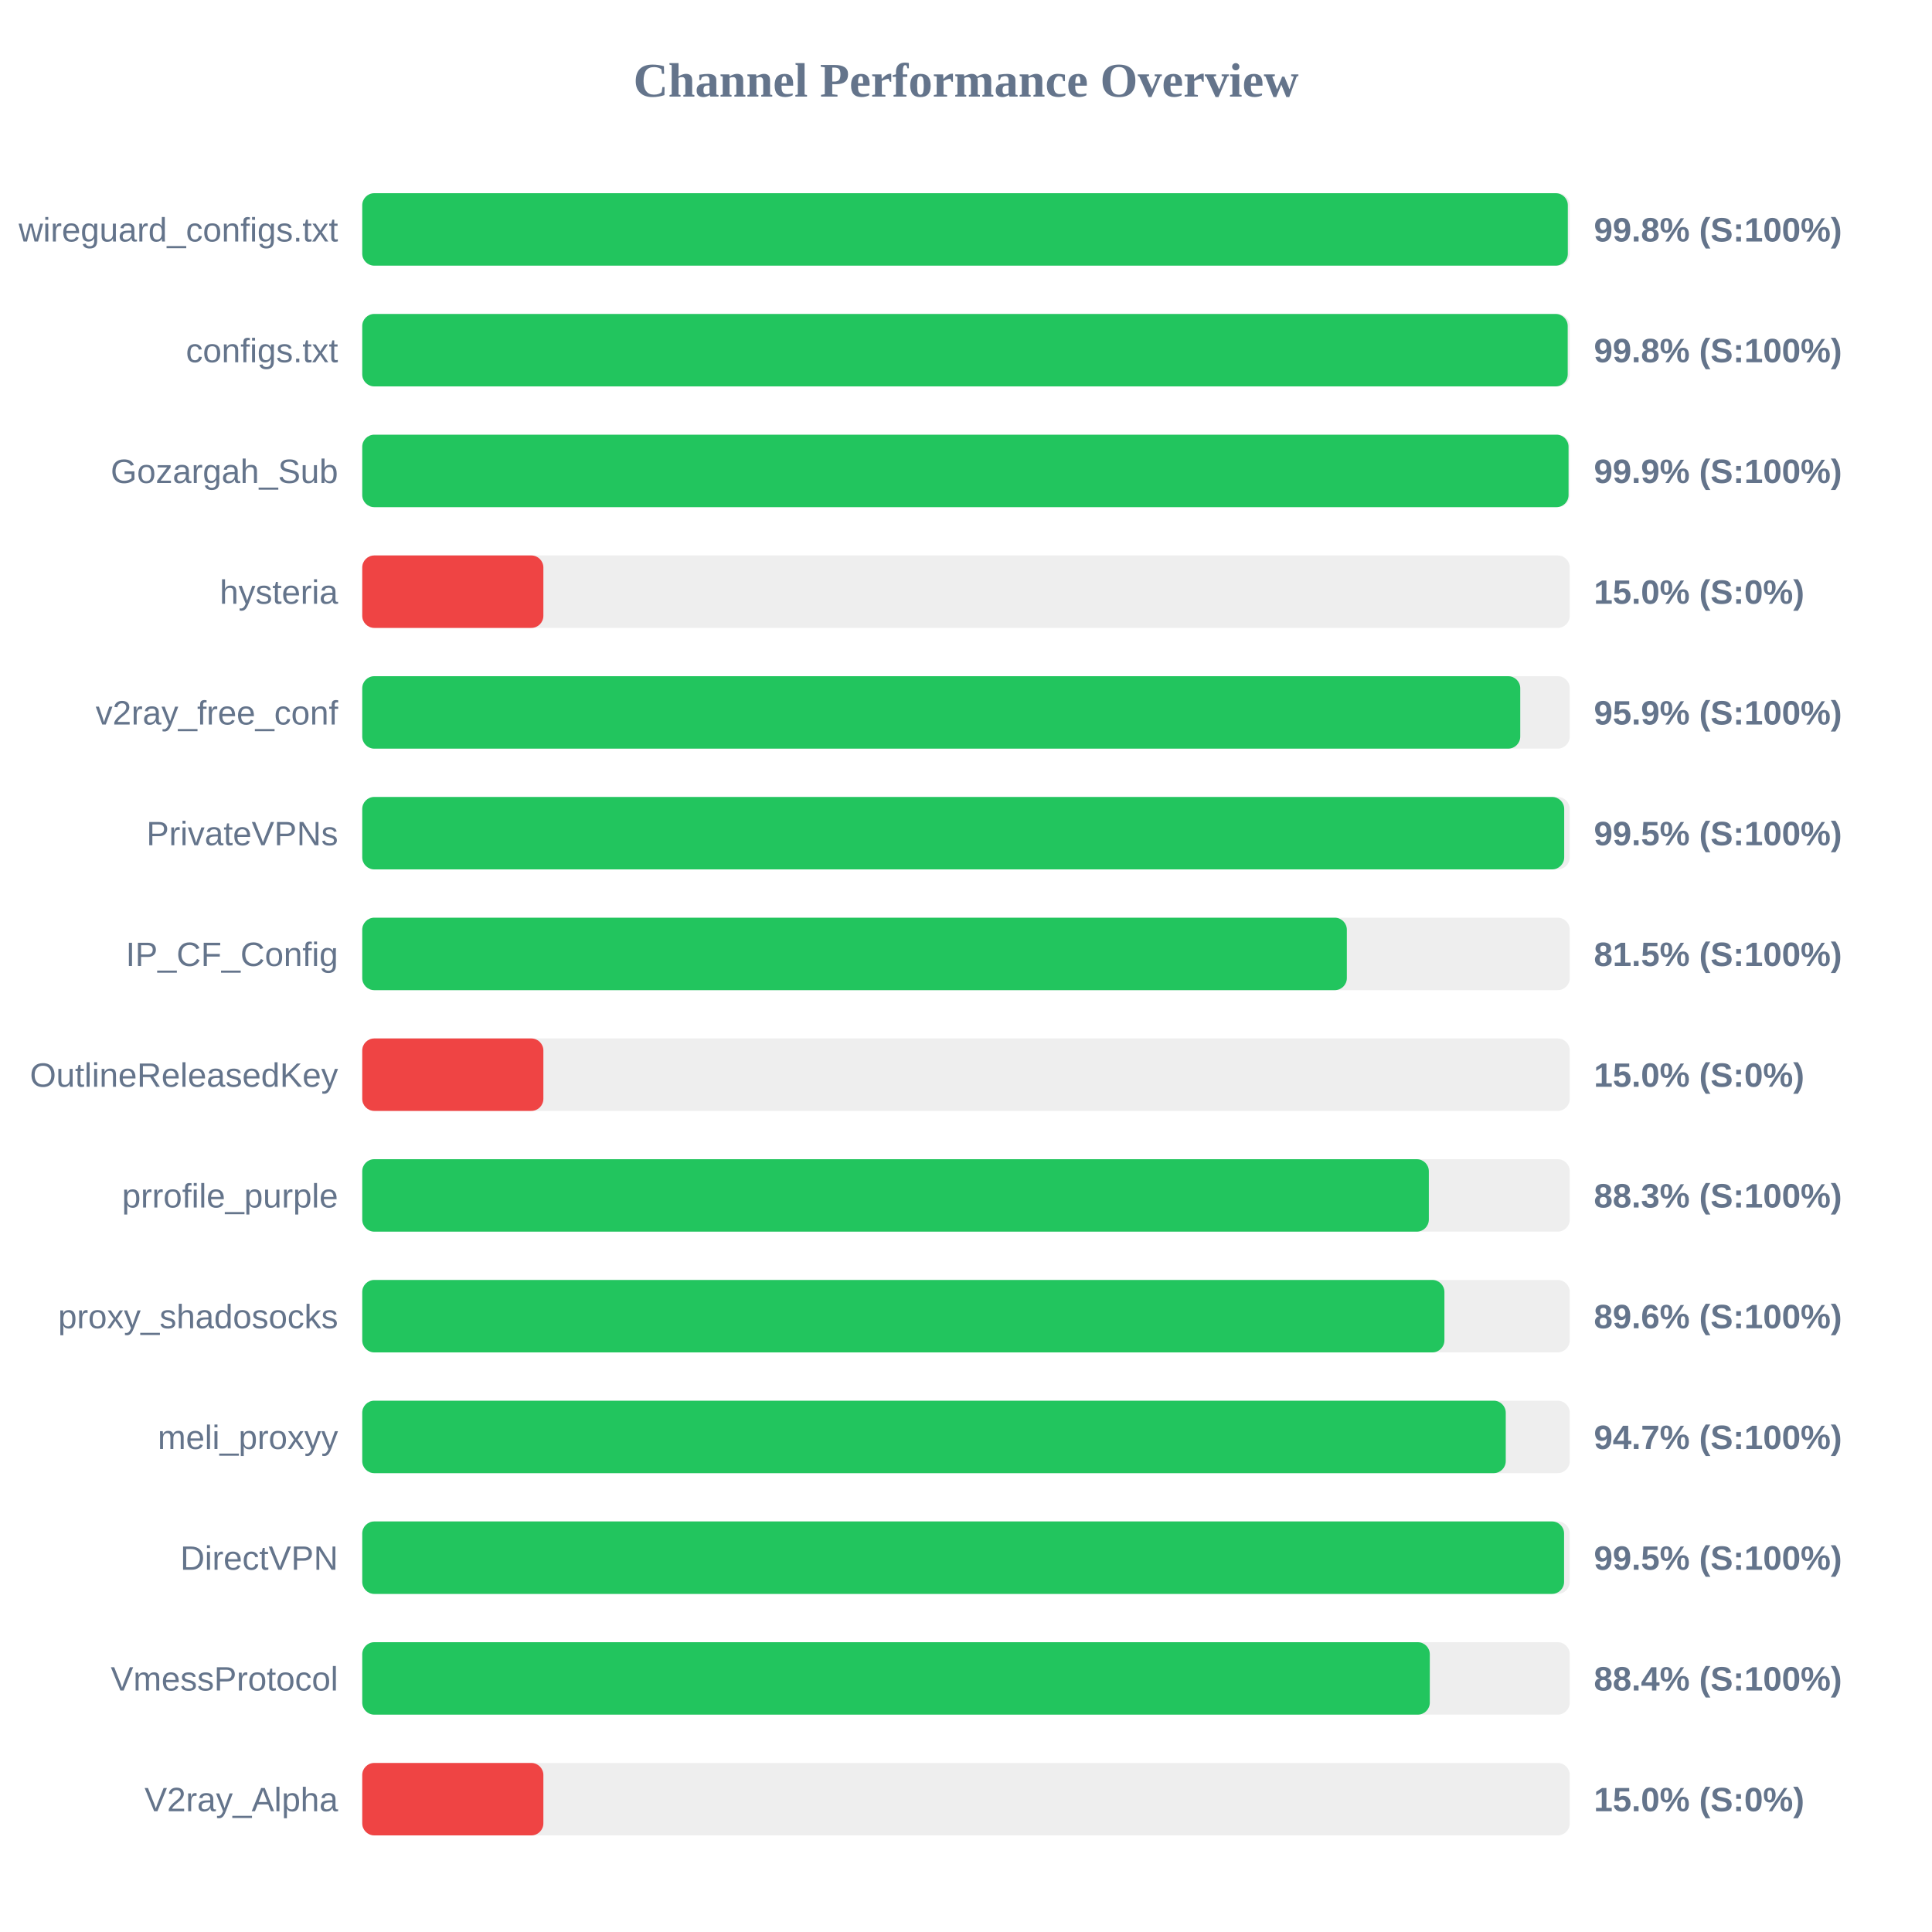
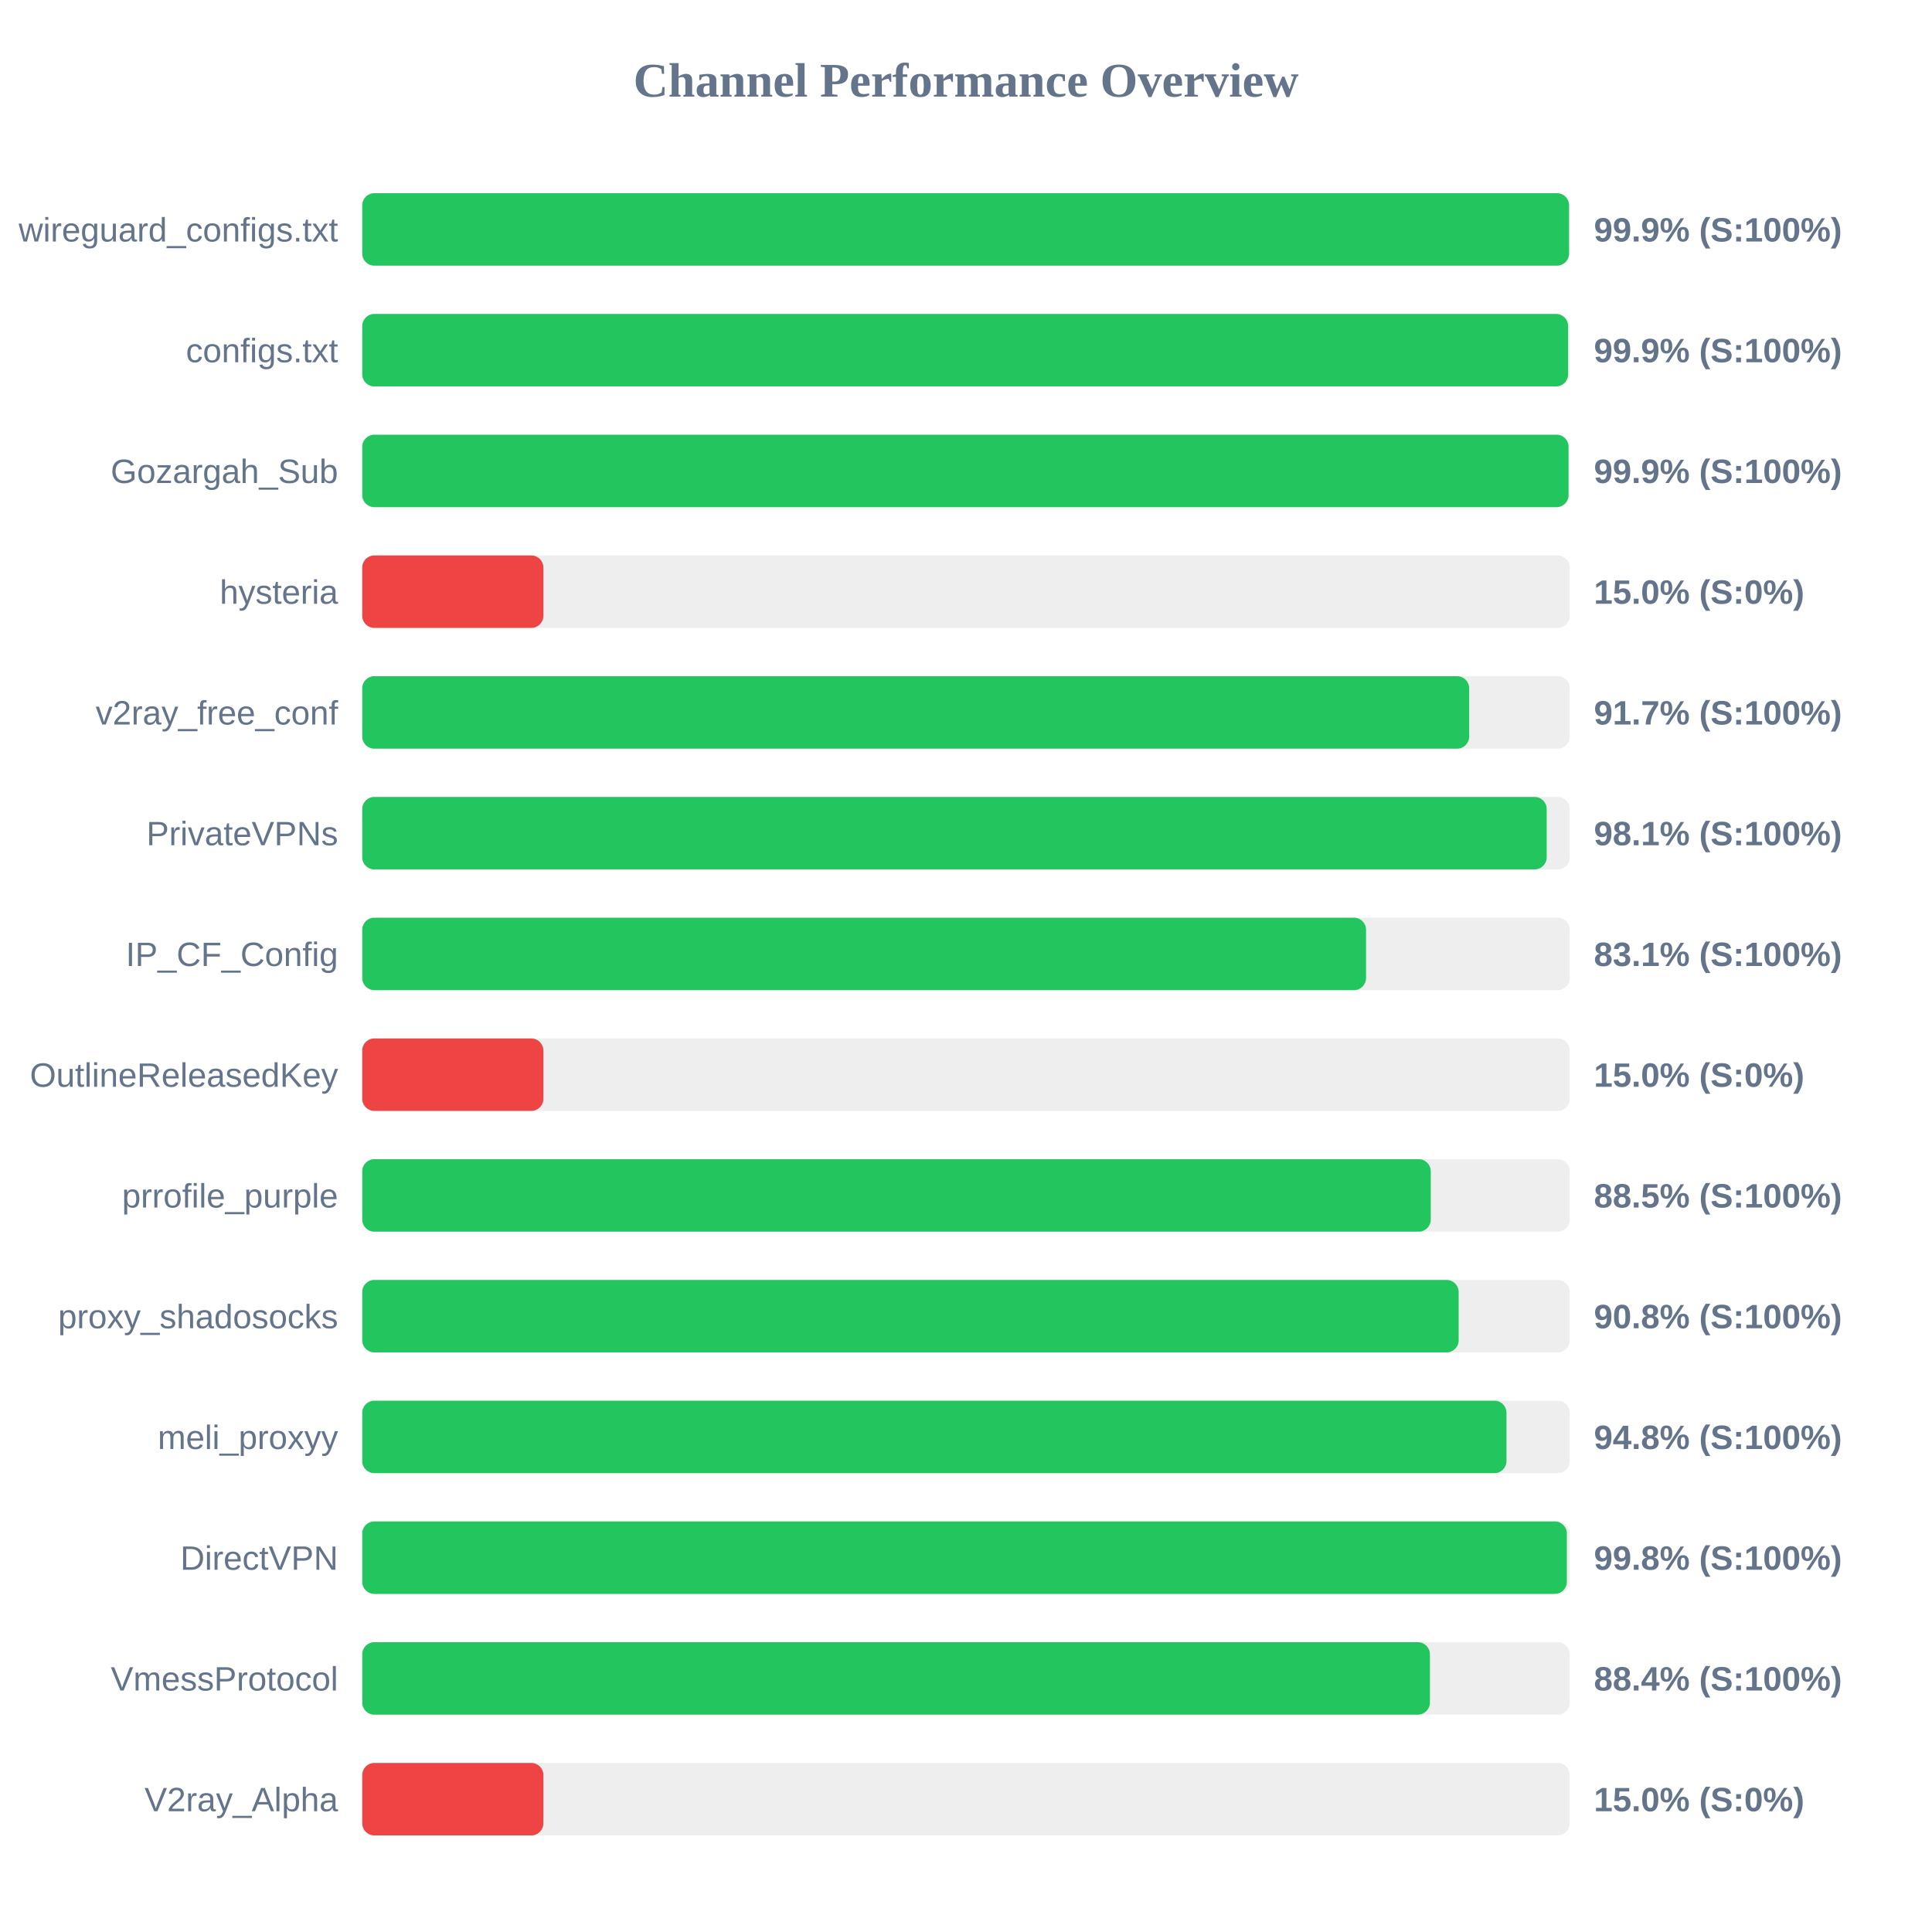
<svg xmlns="http://www.w3.org/2000/svg" width="800" height="800" version="1.1">
  <style>
        .row { font: 14px Arial; fill: #64748b; }
        .score { font: bold 14px Arial; fill: #64748b; }
    </style>
  <text x="400" y="40" text-anchor="middle" font-size="20px" font-weight="bold" fill="#64748b">Channel Performance Overview</text>
  <rect x="150" y="80" width="500" height="30" fill="#eee" rx="5" />
-   <rect x="150" y="80" width="499.2" height="30" fill="#22c55e" rx="5" />
+   <rect x="150" y="80" width="499.7" height="30" fill="#22c55e" rx="5" />
  <text x="140" y="100" text-anchor="end" class="row">wireguard_configs.txt</text>
-   <text x="660" y="100" text-anchor="start" class="score">99.8% (S:100%)</text>
+   <text x="660" y="100" text-anchor="start" class="score">99.9% (S:100%)</text>
  <rect x="150" y="130" width="500" height="30" fill="#eee" rx="5" />
-   <rect x="150" y="130" width="499.15" height="30" fill="#22c55e" rx="5" />
+   <rect x="150" y="130" width="499.3" height="30" fill="#22c55e" rx="5" />
  <text x="140" y="150" text-anchor="end" class="row">configs.txt</text>
-   <text x="660" y="150" text-anchor="start" class="score">99.8% (S:100%)</text>
+   <text x="660" y="150" text-anchor="start" class="score">99.9% (S:100%)</text>
  <rect x="150" y="180" width="500" height="30" fill="#eee" rx="5" />
  <rect x="150" y="180" width="499.5" height="30" fill="#22c55e" rx="5" />
  <text x="140" y="200" text-anchor="end" class="row">Gozargah_Sub</text>
  <text x="660" y="200" text-anchor="start" class="score">99.9% (S:100%)</text>
  <rect x="150" y="230" width="500" height="30" fill="#eee" rx="5" />
  <rect x="150" y="230" width="75.0" height="30" fill="#ef4444" rx="5" />
  <text x="140" y="250" text-anchor="end" class="row">hysteria</text>
  <text x="660" y="250" text-anchor="start" class="score">15.0% (S:0%)</text>
  <rect x="150" y="280" width="500" height="30" fill="#eee" rx="5" />
-   <rect x="150" y="280" width="479.5" height="30" fill="#22c55e" rx="5" />
+   <rect x="150" y="280" width="458.35" height="30" fill="#22c55e" rx="5" />
  <text x="140" y="300" text-anchor="end" class="row">v2ray_free_conf</text>
-   <text x="660" y="300" text-anchor="start" class="score">95.9% (S:100%)</text>
+   <text x="660" y="300" text-anchor="start" class="score">91.7% (S:100%)</text>
  <rect x="150" y="330" width="500" height="30" fill="#eee" rx="5" />
-   <rect x="150" y="330" width="497.7" height="30" fill="#22c55e" rx="5" />
+   <rect x="150" y="330" width="490.45" height="30" fill="#22c55e" rx="5" />
  <text x="140" y="350" text-anchor="end" class="row">PrivateVPNs</text>
-   <text x="660" y="350" text-anchor="start" class="score">99.5% (S:100%)</text>
+   <text x="660" y="350" text-anchor="start" class="score">98.1% (S:100%)</text>
  <rect x="150" y="380" width="500" height="30" fill="#eee" rx="5" />
-   <rect x="150" y="380" width="407.7" height="30" fill="#22c55e" rx="5" />
+   <rect x="150" y="380" width="415.65" height="30" fill="#22c55e" rx="5" />
  <text x="140" y="400" text-anchor="end" class="row">IP_CF_Config</text>
-   <text x="660" y="400" text-anchor="start" class="score">81.5% (S:100%)</text>
+   <text x="660" y="400" text-anchor="start" class="score">83.1% (S:100%)</text>
  <rect x="150" y="430" width="500" height="30" fill="#eee" rx="5" />
  <rect x="150" y="430" width="75.0" height="30" fill="#ef4444" rx="5" />
  <text x="140" y="450" text-anchor="end" class="row">OutlineReleasedKey</text>
  <text x="660" y="450" text-anchor="start" class="score">15.0% (S:0%)</text>
  <rect x="150" y="480" width="500" height="30" fill="#eee" rx="5" />
-   <rect x="150" y="480" width="441.65" height="30" fill="#22c55e" rx="5" />
+   <rect x="150" y="480" width="442.45" height="30" fill="#22c55e" rx="5" />
  <text x="140" y="500" text-anchor="end" class="row">prrofile_purple</text>
-   <text x="660" y="500" text-anchor="start" class="score">88.3% (S:100%)</text>
+   <text x="660" y="500" text-anchor="start" class="score">88.5% (S:100%)</text>
  <rect x="150" y="530" width="500" height="30" fill="#eee" rx="5" />
-   <rect x="150" y="530" width="448.1" height="30" fill="#22c55e" rx="5" />
+   <rect x="150" y="530" width="454.0" height="30" fill="#22c55e" rx="5" />
  <text x="140" y="550" text-anchor="end" class="row">proxy_shadosocks</text>
-   <text x="660" y="550" text-anchor="start" class="score">89.6% (S:100%)</text>
+   <text x="660" y="550" text-anchor="start" class="score">90.8% (S:100%)</text>
  <rect x="150" y="580" width="500" height="30" fill="#eee" rx="5" />
-   <rect x="150" y="580" width="473.5" height="30" fill="#22c55e" rx="5" />
+   <rect x="150" y="580" width="473.8" height="30" fill="#22c55e" rx="5" />
  <text x="140" y="600" text-anchor="end" class="row">meli_proxyy</text>
-   <text x="660" y="600" text-anchor="start" class="score">94.7% (S:100%)</text>
+   <text x="660" y="600" text-anchor="start" class="score">94.8% (S:100%)</text>
  <rect x="150" y="630" width="500" height="30" fill="#eee" rx="5" />
-   <rect x="150" y="630" width="497.65" height="30" fill="#22c55e" rx="5" />
+   <rect x="150" y="630" width="498.8" height="30" fill="#22c55e" rx="5" />
  <text x="140" y="650" text-anchor="end" class="row">DirectVPN</text>
-   <text x="660" y="650" text-anchor="start" class="score">99.5% (S:100%)</text>
+   <text x="660" y="650" text-anchor="start" class="score">99.8% (S:100%)</text>
  <rect x="150" y="680" width="500" height="30" fill="#eee" rx="5" />
-   <rect x="150" y="680" width="442.05" height="30" fill="#22c55e" rx="5" />
+   <rect x="150" y="680" width="442.1" height="30" fill="#22c55e" rx="5" />
  <text x="140" y="700" text-anchor="end" class="row">VmessProtocol</text>
  <text x="660" y="700" text-anchor="start" class="score">88.4% (S:100%)</text>
  <rect x="150" y="730" width="500" height="30" fill="#eee" rx="5" />
  <rect x="150" y="730" width="75.0" height="30" fill="#ef4444" rx="5" />
  <text x="140" y="750" text-anchor="end" class="row">V2ray_Alpha</text>
  <text x="660" y="750" text-anchor="start" class="score">15.0% (S:0%)</text>
</svg>
